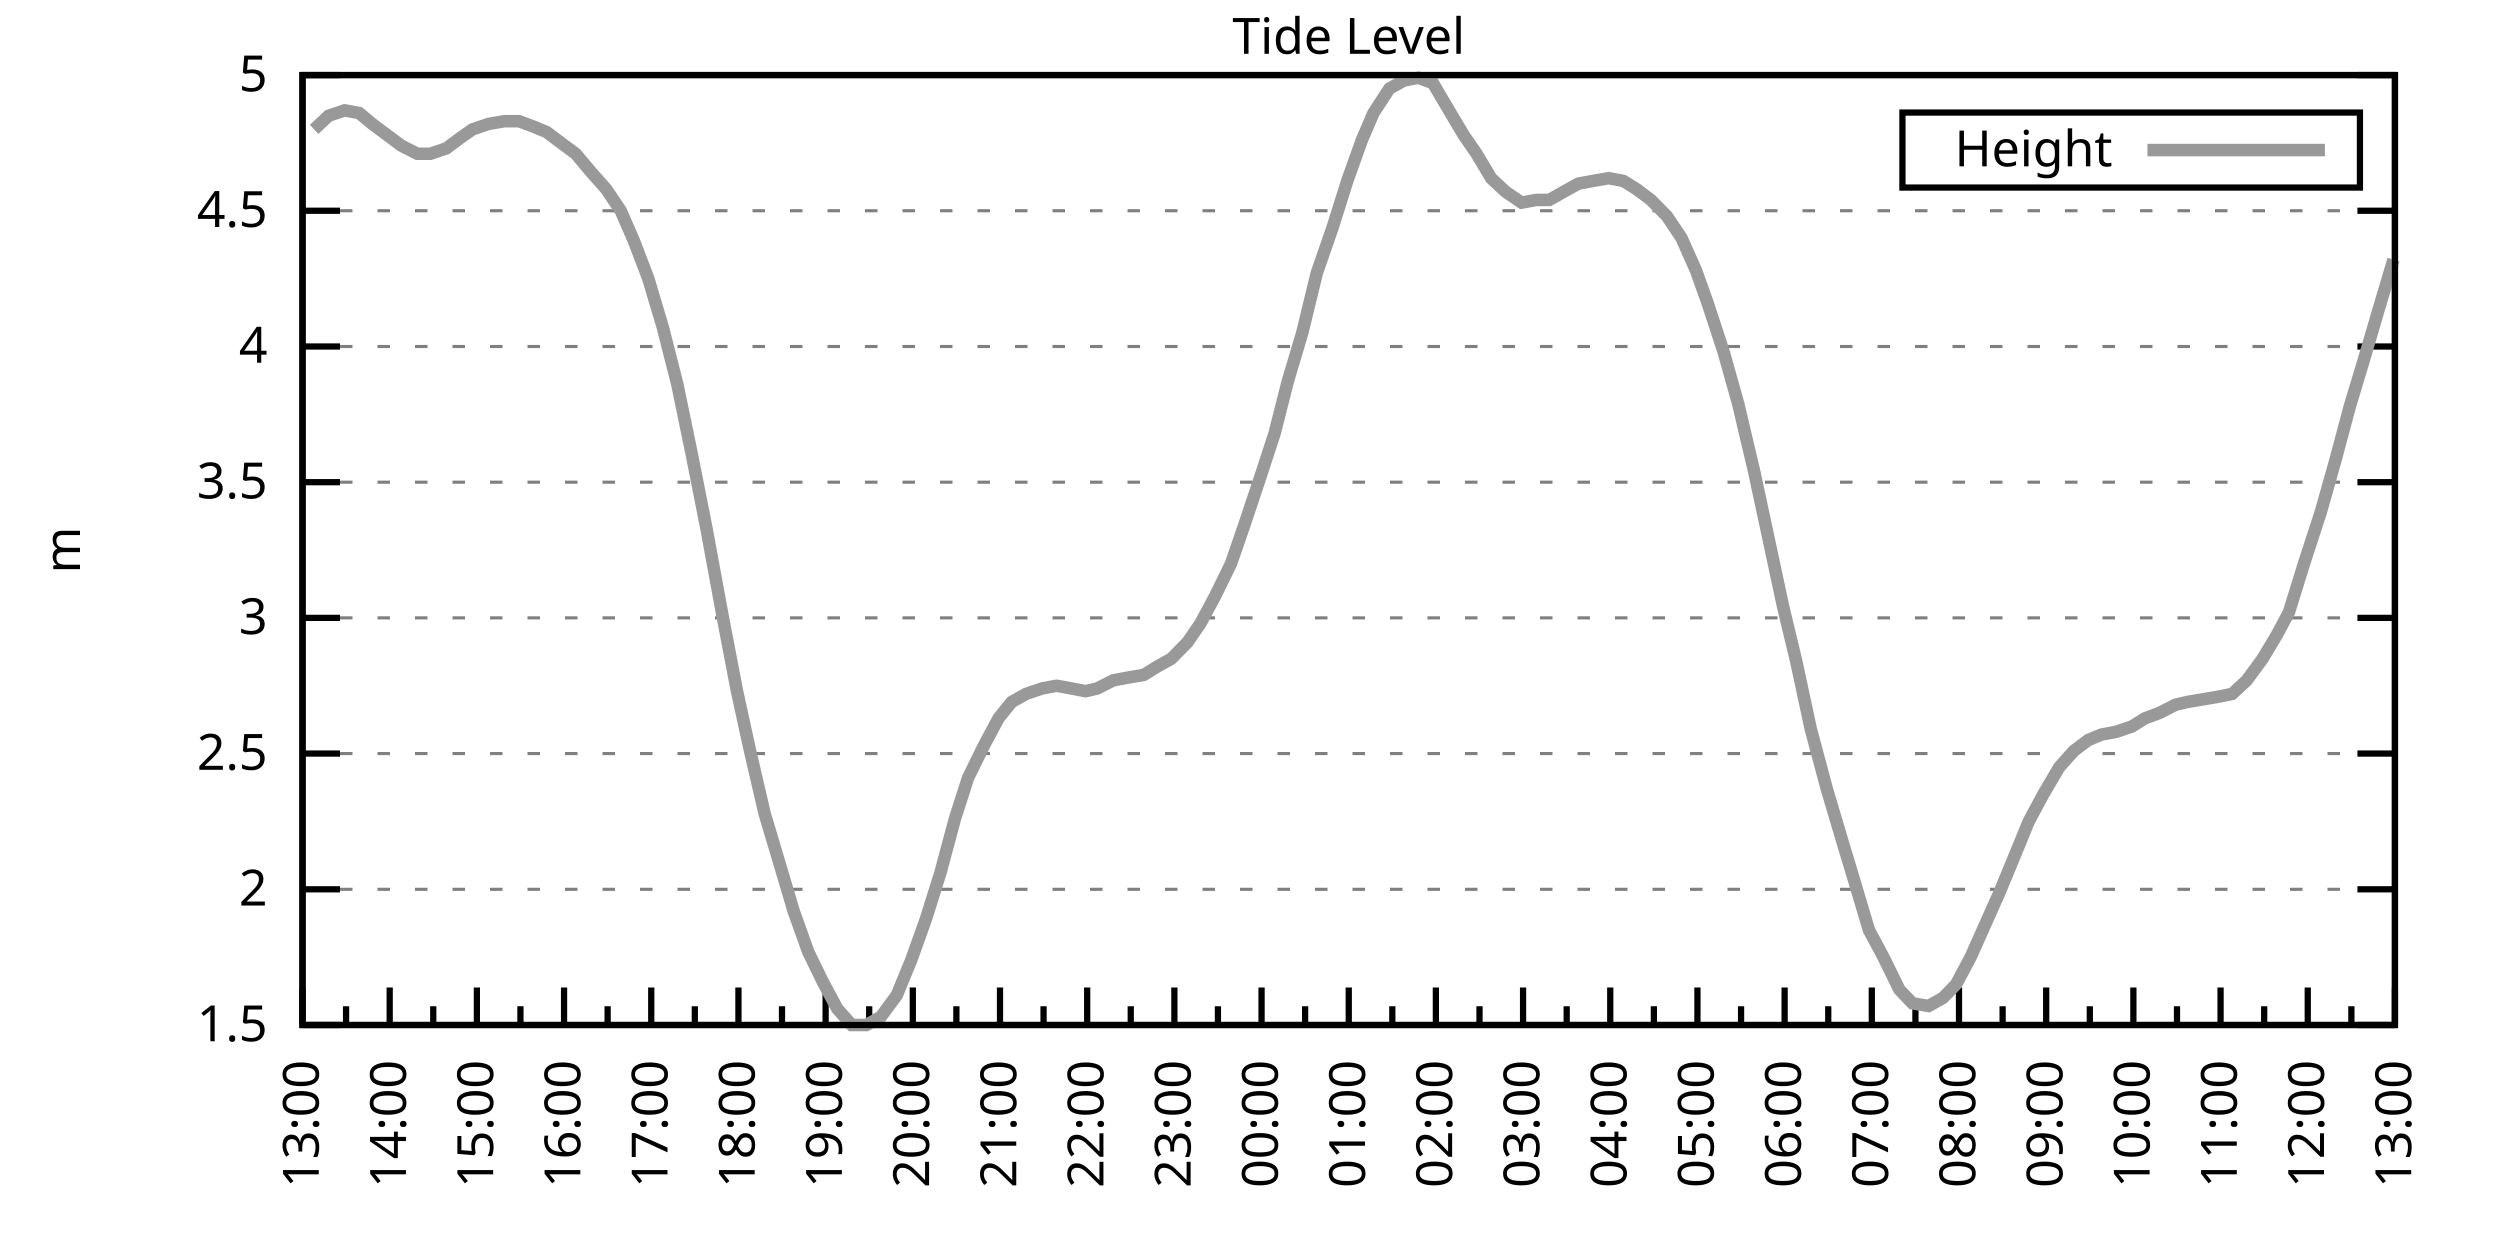
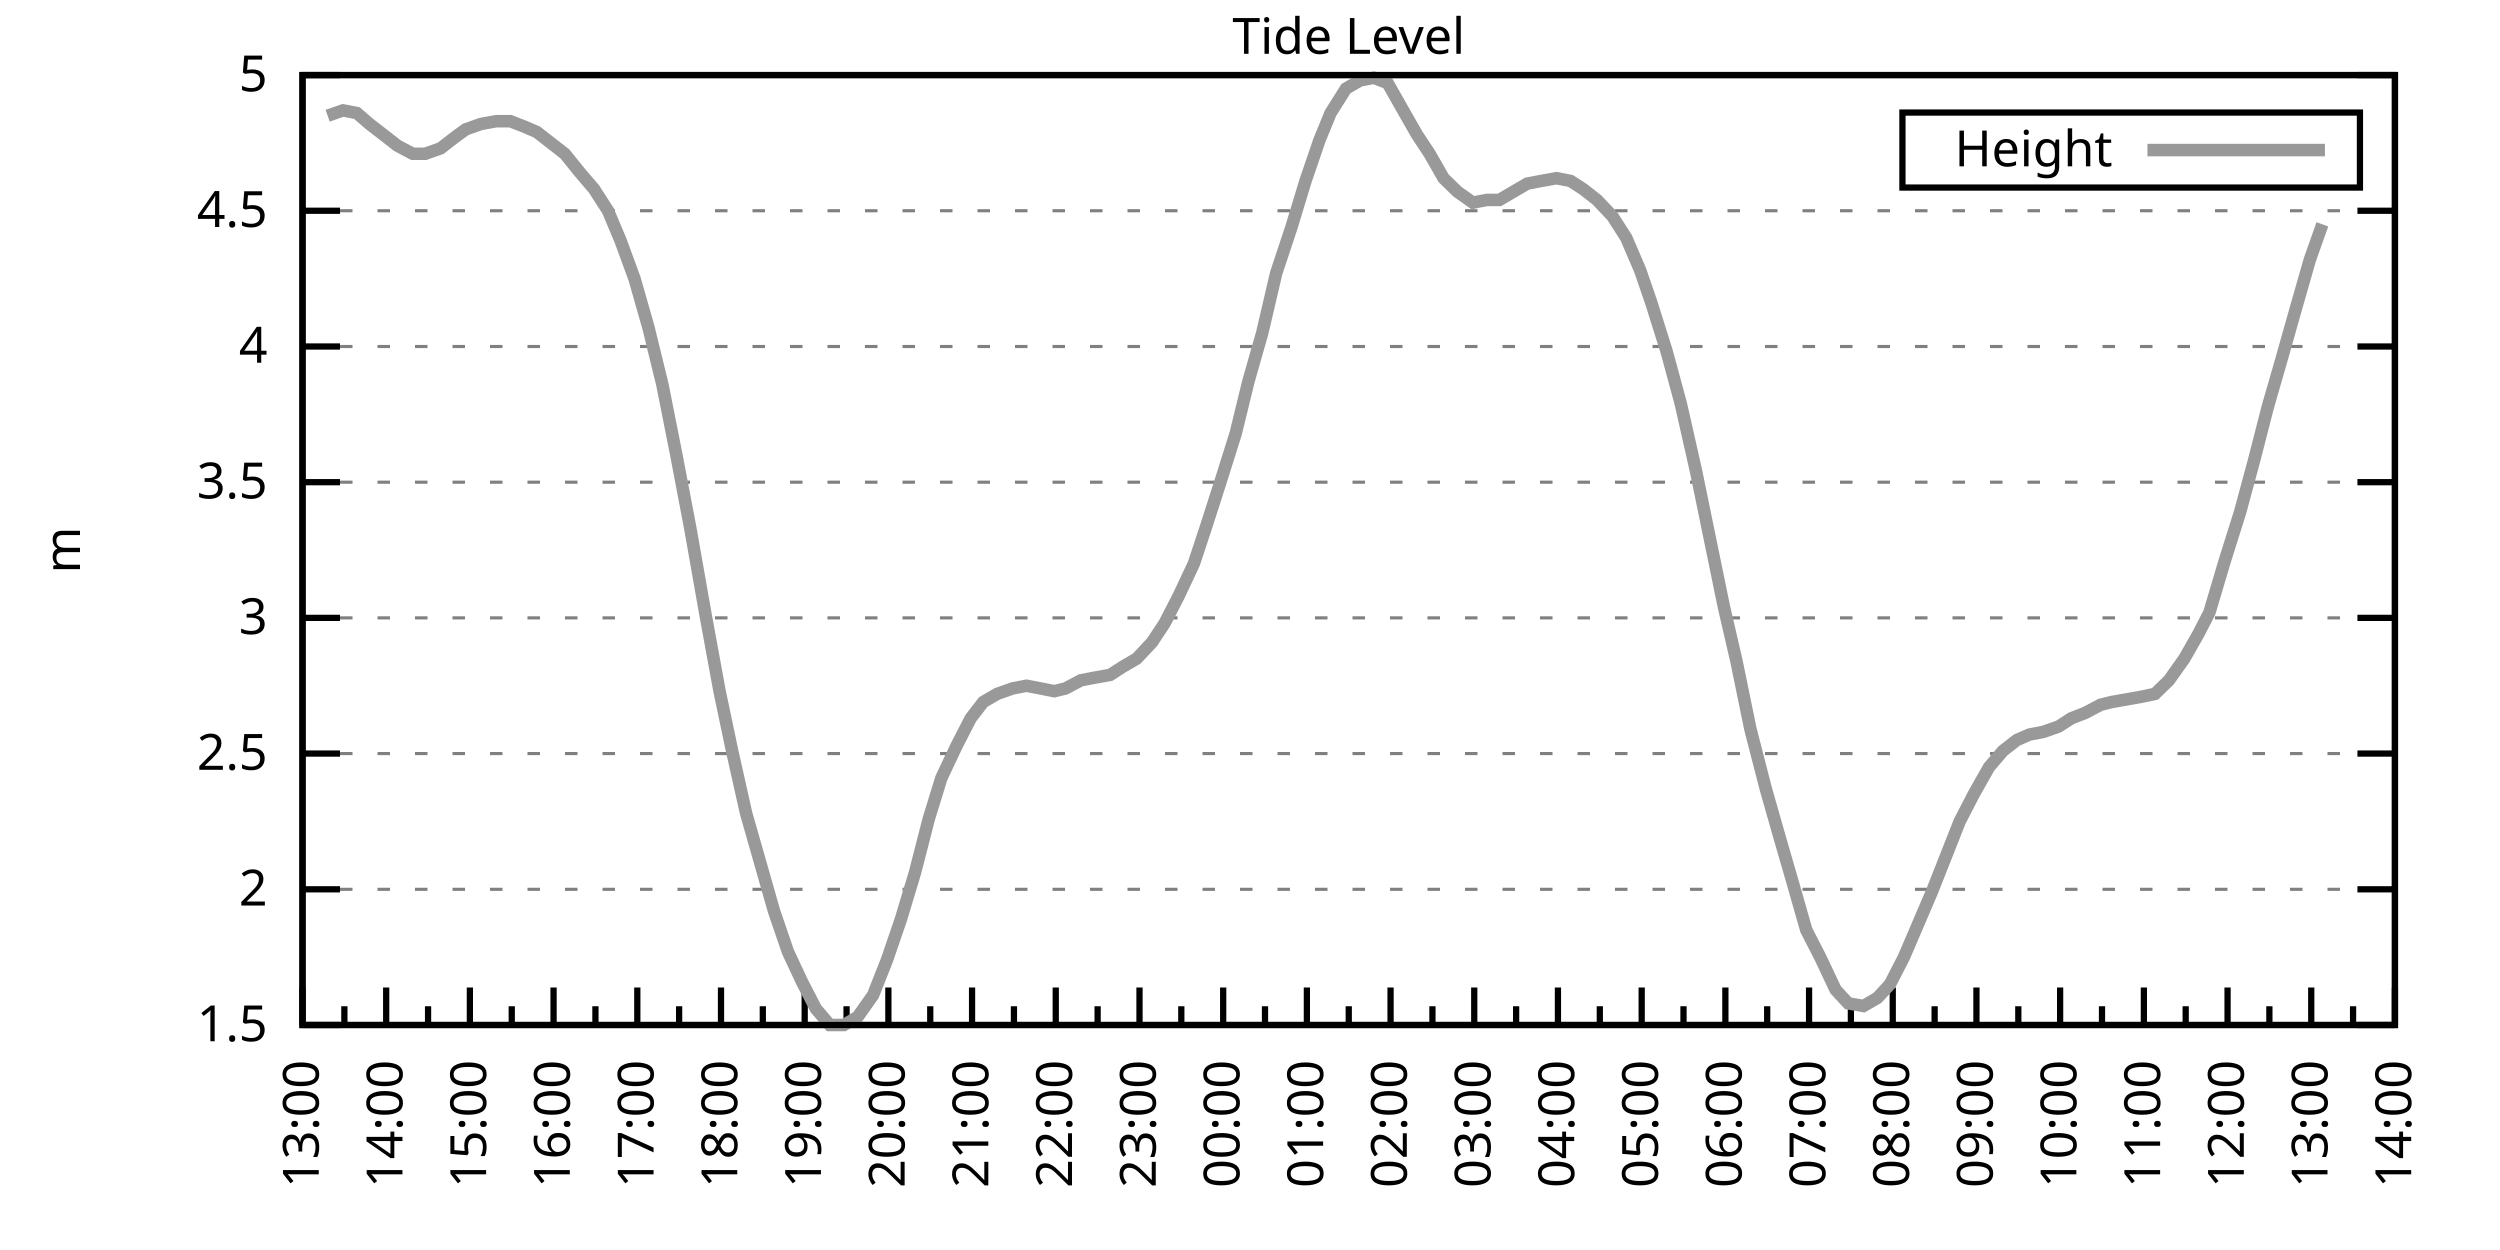
<svg xmlns="http://www.w3.org/2000/svg" xmlns:xlink="http://www.w3.org/1999/xlink" width="400" height="200" viewBox="0 0 400 200">
  <g id="gnuplot_canvas">
    <rect x="0" y="0" width="400" height="200" fill="none" />
    <defs>
      <circle id="gpDot" r="0.5" stroke-width="0.5" stroke="currentColor" />
      <path id="gpPt0" stroke-width="0.333" stroke="currentColor" d="M-1,0 h2 M0,-1 v2" />
      <path id="gpPt1" stroke-width="0.333" stroke="currentColor" d="M-1,-1 L1,1 M1,-1 L-1,1" />
      <path id="gpPt2" stroke-width="0.333" stroke="currentColor" d="M-1,0 L1,0 M0,-1 L0,1 M-1,-1 L1,1 M-1,1 L1,-1" />
      <rect id="gpPt3" stroke-width="0.333" stroke="currentColor" x="-1" y="-1" width="2" height="2" />
      <rect id="gpPt4" stroke-width="0.333" stroke="currentColor" fill="currentColor" x="-1" y="-1" width="2" height="2" />
      <circle id="gpPt5" stroke-width="0.333" stroke="currentColor" cx="0" cy="0" r="1" />
      <use xlink:href="#gpPt5" id="gpPt6" fill="currentColor" stroke="none" />
      <path id="gpPt7" stroke-width="0.333" stroke="currentColor" d="M0,-1.33 L-1.33,0.67 L1.33,0.67 z" />
      <use xlink:href="#gpPt7" id="gpPt8" fill="currentColor" stroke="none" />
      <use xlink:href="#gpPt7" id="gpPt9" stroke="currentColor" transform="rotate(180)" />
      <use xlink:href="#gpPt9" id="gpPt10" fill="currentColor" stroke="none" />
      <use xlink:href="#gpPt3" id="gpPt11" stroke="currentColor" transform="rotate(45)" />
      <use xlink:href="#gpPt11" id="gpPt12" fill="currentColor" stroke="none" />
      <path id="gpPt13" stroke-width="0.333" stroke="currentColor" d="M0,1.330 L1.265,0.411 L0.782,-1.067 L-0.782,-1.076 L-1.265,0.411 z" />
      <use xlink:href="#gpPt13" id="gpPt14" fill="currentColor" stroke="none" />
      <filter id="textbox" filterUnits="objectBoundingBox" x="0" y="0" height="1" width="1">
        <feFlood flood-color="white" flood-opacity="1" result="bgnd" />
        <feComposite in="SourceGraphic" in2="bgnd" operator="atop" />
      </filter>
      <filter id="greybox" filterUnits="objectBoundingBox" x="0" y="0" height="1" width="1">
        <feFlood flood-color="lightgrey" flood-opacity="1" result="grey" />
        <feComposite in="SourceGraphic" in2="grey" operator="atop" />
      </filter>
    </defs>
    <g fill="none" color="white" stroke="currentColor" stroke-width="1.00" stroke-linecap="butt" stroke-linejoin="miter">
</g>
    <g fill="none" color="black" stroke="currentColor" stroke-width="1.00" stroke-linecap="butt" stroke-linejoin="miter">
      <g stroke="none" shape-rendering="crispEdges">
        <polygon fill="rgb(255, 255, 255)" points="48.40,164.00 383.18,164.00 383.18,12.02 48.40,12.02 " />
      </g>
    </g>
    <g fill="none" color="black" stroke="currentColor" stroke-width="1.00" stroke-linecap="butt" stroke-linejoin="miter">
</g>
    <g fill="none" color="black" stroke="black" stroke-width="0.50" stroke-linecap="butt" stroke-linejoin="miter">
</g>
    <g fill="none" color="gray" stroke="currentColor" stroke-width="0.50" stroke-linecap="butt" stroke-linejoin="miter">
      <path stroke="gray" stroke-dasharray="2,4" class="gridline" d="M48.40,164.00 L383.19,164.00  " />
    </g>
    <g fill="none" color="gray" stroke="gray" stroke-width="1.00" stroke-linecap="butt" stroke-linejoin="miter">
</g>
    <g fill="none" color="black" stroke="currentColor" stroke-width="1.00" stroke-linecap="butt" stroke-linejoin="miter">
      <path stroke="black" d="M48.40,164.00 L54.40,164.00 M383.19,164.00 L377.19,164.00  " />
      <g transform="translate(42.80,166.60)" stroke="none" fill="black" font-family="Sans" font-size="8.00" text-anchor="end">
        <text>
          <tspan font-family="Sans"> 1.5</tspan>
        </text>
      </g>
    </g>
    <g fill="none" color="black" stroke="currentColor" stroke-width="1.00" stroke-linecap="butt" stroke-linejoin="miter">
</g>
    <g fill="none" color="black" stroke="black" stroke-width="0.50" stroke-linecap="butt" stroke-linejoin="miter">
</g>
    <g fill="none" color="gray" stroke="currentColor" stroke-width="0.50" stroke-linecap="butt" stroke-linejoin="miter">
      <path stroke="gray" stroke-dasharray="2,4" class="gridline" d="M48.40,142.29 L383.19,142.29  " />
    </g>
    <g fill="none" color="gray" stroke="gray" stroke-width="1.00" stroke-linecap="butt" stroke-linejoin="miter">
</g>
    <g fill="none" color="black" stroke="currentColor" stroke-width="1.00" stroke-linecap="butt" stroke-linejoin="miter">
      <path stroke="black" d="M48.40,142.29 L54.40,142.29 M383.19,142.29 L377.19,142.29  " />
      <g transform="translate(42.80,144.89)" stroke="none" fill="black" font-family="Sans" font-size="8.00" text-anchor="end">
        <text>
          <tspan font-family="Sans"> 2</tspan>
        </text>
      </g>
    </g>
    <g fill="none" color="black" stroke="currentColor" stroke-width="1.00" stroke-linecap="butt" stroke-linejoin="miter">
</g>
    <g fill="none" color="black" stroke="black" stroke-width="0.50" stroke-linecap="butt" stroke-linejoin="miter">
</g>
    <g fill="none" color="gray" stroke="currentColor" stroke-width="0.50" stroke-linecap="butt" stroke-linejoin="miter">
      <path stroke="gray" stroke-dasharray="2,4" class="gridline" d="M48.40,120.57 L383.19,120.57  " />
    </g>
    <g fill="none" color="gray" stroke="gray" stroke-width="1.00" stroke-linecap="butt" stroke-linejoin="miter">
</g>
    <g fill="none" color="black" stroke="currentColor" stroke-width="1.00" stroke-linecap="butt" stroke-linejoin="miter">
      <path stroke="black" d="M48.40,120.57 L54.40,120.57 M383.19,120.57 L377.19,120.57  " />
      <g transform="translate(42.80,123.17)" stroke="none" fill="black" font-family="Sans" font-size="8.00" text-anchor="end">
        <text>
          <tspan font-family="Sans"> 2.5</tspan>
        </text>
      </g>
    </g>
    <g fill="none" color="black" stroke="currentColor" stroke-width="1.00" stroke-linecap="butt" stroke-linejoin="miter">
</g>
    <g fill="none" color="black" stroke="black" stroke-width="0.50" stroke-linecap="butt" stroke-linejoin="miter">
</g>
    <g fill="none" color="gray" stroke="currentColor" stroke-width="0.50" stroke-linecap="butt" stroke-linejoin="miter">
      <path stroke="gray" stroke-dasharray="2,4" class="gridline" d="M48.40,98.86 L383.19,98.86  " />
    </g>
    <g fill="none" color="gray" stroke="gray" stroke-width="1.00" stroke-linecap="butt" stroke-linejoin="miter">
</g>
    <g fill="none" color="black" stroke="currentColor" stroke-width="1.00" stroke-linecap="butt" stroke-linejoin="miter">
      <path stroke="black" d="M48.40,98.86 L54.40,98.86 M383.19,98.86 L377.19,98.86  " />
      <g transform="translate(42.80,101.46)" stroke="none" fill="black" font-family="Sans" font-size="8.00" text-anchor="end">
        <text>
          <tspan font-family="Sans"> 3</tspan>
        </text>
      </g>
    </g>
    <g fill="none" color="black" stroke="currentColor" stroke-width="1.00" stroke-linecap="butt" stroke-linejoin="miter">
</g>
    <g fill="none" color="black" stroke="black" stroke-width="0.50" stroke-linecap="butt" stroke-linejoin="miter">
</g>
    <g fill="none" color="gray" stroke="currentColor" stroke-width="0.50" stroke-linecap="butt" stroke-linejoin="miter">
      <path stroke="gray" stroke-dasharray="2,4" class="gridline" d="M48.40,77.15 L383.19,77.15  " />
    </g>
    <g fill="none" color="gray" stroke="gray" stroke-width="1.00" stroke-linecap="butt" stroke-linejoin="miter">
</g>
    <g fill="none" color="black" stroke="currentColor" stroke-width="1.00" stroke-linecap="butt" stroke-linejoin="miter">
      <path stroke="black" d="M48.40,77.15 L54.40,77.15 M383.19,77.15 L377.19,77.15  " />
      <g transform="translate(42.80,79.75)" stroke="none" fill="black" font-family="Sans" font-size="8.00" text-anchor="end">
        <text>
          <tspan font-family="Sans"> 3.5</tspan>
        </text>
      </g>
    </g>
    <g fill="none" color="black" stroke="currentColor" stroke-width="1.00" stroke-linecap="butt" stroke-linejoin="miter">
</g>
    <g fill="none" color="black" stroke="black" stroke-width="0.50" stroke-linecap="butt" stroke-linejoin="miter">
</g>
    <g fill="none" color="gray" stroke="currentColor" stroke-width="0.50" stroke-linecap="butt" stroke-linejoin="miter">
      <path stroke="gray" stroke-dasharray="2,4" class="gridline" d="M48.40,55.44 L383.19,55.44  " />
    </g>
    <g fill="none" color="gray" stroke="gray" stroke-width="1.00" stroke-linecap="butt" stroke-linejoin="miter">
</g>
    <g fill="none" color="black" stroke="currentColor" stroke-width="1.00" stroke-linecap="butt" stroke-linejoin="miter">
      <path stroke="black" d="M48.40,55.44 L54.40,55.44 M383.19,55.44 L377.19,55.44  " />
      <g transform="translate(42.80,58.04)" stroke="none" fill="black" font-family="Sans" font-size="8.00" text-anchor="end">
        <text>
          <tspan font-family="Sans"> 4</tspan>
        </text>
      </g>
    </g>
    <g fill="none" color="black" stroke="currentColor" stroke-width="1.00" stroke-linecap="butt" stroke-linejoin="miter">
</g>
    <g fill="none" color="black" stroke="black" stroke-width="0.50" stroke-linecap="butt" stroke-linejoin="miter">
</g>
    <g fill="none" color="gray" stroke="currentColor" stroke-width="0.50" stroke-linecap="butt" stroke-linejoin="miter">
      <path stroke="gray" stroke-dasharray="2,4" class="gridline" d="M48.40,33.72 L383.19,33.72  " />
    </g>
    <g fill="none" color="gray" stroke="gray" stroke-width="1.00" stroke-linecap="butt" stroke-linejoin="miter">
</g>
    <g fill="none" color="black" stroke="currentColor" stroke-width="1.00" stroke-linecap="butt" stroke-linejoin="miter">
      <path stroke="black" d="M48.40,33.72 L54.40,33.72 M383.19,33.72 L377.19,33.72  " />
      <g transform="translate(42.80,36.32)" stroke="none" fill="black" font-family="Sans" font-size="8.00" text-anchor="end">
        <text>
          <tspan font-family="Sans"> 4.5</tspan>
        </text>
      </g>
    </g>
    <g fill="none" color="black" stroke="currentColor" stroke-width="1.00" stroke-linecap="butt" stroke-linejoin="miter">
</g>
    <g fill="none" color="black" stroke="black" stroke-width="0.50" stroke-linecap="butt" stroke-linejoin="miter">
</g>
    <g fill="none" color="gray" stroke="currentColor" stroke-width="0.50" stroke-linecap="butt" stroke-linejoin="miter">
      <path stroke="gray" stroke-dasharray="2,4" class="gridline" d="M48.40,12.01 L383.19,12.01  " />
    </g>
    <g fill="none" color="gray" stroke="gray" stroke-width="1.00" stroke-linecap="butt" stroke-linejoin="miter">
</g>
    <g fill="none" color="black" stroke="currentColor" stroke-width="1.00" stroke-linecap="butt" stroke-linejoin="miter">
      <path stroke="black" d="M48.40,12.01 L54.40,12.01 M383.19,12.01 L377.19,12.01  " />
      <g transform="translate(42.80,14.61)" stroke="none" fill="black" font-family="Sans" font-size="8.00" text-anchor="end">
        <text>
          <tspan font-family="Sans"> 5</tspan>
        </text>
      </g>
    </g>
    <g fill="none" color="black" stroke="currentColor" stroke-width="1.00" stroke-linecap="butt" stroke-linejoin="miter">
      <path stroke="black" d="M48.40,164.00 L48.40,158.00  " />
      <g transform="translate(51.00,169.60) rotate(270)" stroke="none" fill="black" font-family="Sans" font-size="8.00" text-anchor="end">
        <text>
          <tspan font-family="Sans">13:00</tspan>
        </text>
      </g>
    </g>
    <g fill="none" color="black" stroke="currentColor" stroke-width="1.00" stroke-linecap="butt" stroke-linejoin="miter">
-       <path stroke="black" d="M55.37,164.00 L55.37,161.00 M62.35,164.00 L62.35,158.00  " />
-       <g transform="translate(64.95,169.60) rotate(270)" stroke="none" fill="black" font-family="Sans" font-size="8.00" text-anchor="end">
+       <path stroke="black" d="M55.10,164.00 L55.10,161.00 M61.79,164.00 L61.79,158.00  " />
+       <g transform="translate(64.39,169.60) rotate(270)" stroke="none" fill="black" font-family="Sans" font-size="8.00" text-anchor="end">
        <text>
          <tspan font-family="Sans">14:00</tspan>
        </text>
      </g>
    </g>
    <g fill="none" color="black" stroke="currentColor" stroke-width="1.00" stroke-linecap="butt" stroke-linejoin="miter">
-       <path stroke="black" d="M69.32,164.00 L69.32,161.00 M76.30,164.00 L76.30,158.00  " />
-       <g transform="translate(78.90,169.60) rotate(270)" stroke="none" fill="black" font-family="Sans" font-size="8.00" text-anchor="end">
+       <path stroke="black" d="M68.49,164.00 L68.49,161.00 M75.18,164.00 L75.18,158.00  " />
+       <g transform="translate(77.78,169.60) rotate(270)" stroke="none" fill="black" font-family="Sans" font-size="8.00" text-anchor="end">
        <text>
          <tspan font-family="Sans">15:00</tspan>
        </text>
      </g>
    </g>
    <g fill="none" color="black" stroke="currentColor" stroke-width="1.00" stroke-linecap="butt" stroke-linejoin="miter">
-       <path stroke="black" d="M83.27,164.00 L83.27,161.00 M90.25,164.00 L90.25,158.00  " />
-       <g transform="translate(92.85,169.60) rotate(270)" stroke="none" fill="black" font-family="Sans" font-size="8.00" text-anchor="end">
+       <path stroke="black" d="M81.88,164.00 L81.88,161.00 M88.57,164.00 L88.57,158.00  " />
+       <g transform="translate(91.17,169.60) rotate(270)" stroke="none" fill="black" font-family="Sans" font-size="8.00" text-anchor="end">
        <text>
          <tspan font-family="Sans">16:00</tspan>
        </text>
      </g>
    </g>
    <g fill="none" color="black" stroke="currentColor" stroke-width="1.00" stroke-linecap="butt" stroke-linejoin="miter">
-       <path stroke="black" d="M97.22,164.00 L97.22,161.00 M104.20,164.00 L104.20,158.00  " />
-       <g transform="translate(106.80,169.60) rotate(270)" stroke="none" fill="black" font-family="Sans" font-size="8.00" text-anchor="end">
+       <path stroke="black" d="M95.27,164.00 L95.27,161.00 M101.97,164.00 L101.97,158.00  " />
+       <g transform="translate(104.57,169.60) rotate(270)" stroke="none" fill="black" font-family="Sans" font-size="8.00" text-anchor="end">
        <text>
          <tspan font-family="Sans">17:00</tspan>
        </text>
      </g>
    </g>
    <g fill="none" color="black" stroke="currentColor" stroke-width="1.00" stroke-linecap="butt" stroke-linejoin="miter">
-       <path stroke="black" d="M111.17,164.00 L111.17,161.00 M118.15,164.00 L118.15,158.00  " />
-       <g transform="translate(120.75,169.60) rotate(270)" stroke="none" fill="black" font-family="Sans" font-size="8.00" text-anchor="end">
+       <path stroke="black" d="M108.66,164.00 L108.66,161.00 M115.36,164.00 L115.36,158.00  " />
+       <g transform="translate(117.96,169.60) rotate(270)" stroke="none" fill="black" font-family="Sans" font-size="8.00" text-anchor="end">
        <text>
          <tspan font-family="Sans">18:00</tspan>
        </text>
      </g>
    </g>
    <g fill="none" color="black" stroke="currentColor" stroke-width="1.00" stroke-linecap="butt" stroke-linejoin="miter">
-       <path stroke="black" d="M125.12,164.00 L125.12,161.00 M132.10,164.00 L132.10,158.00  " />
-       <g transform="translate(134.70,169.60) rotate(270)" stroke="none" fill="black" font-family="Sans" font-size="8.00" text-anchor="end">
+       <path stroke="black" d="M122.05,164.00 L122.05,161.00 M128.75,164.00 L128.75,158.00  " />
+       <g transform="translate(131.35,169.60) rotate(270)" stroke="none" fill="black" font-family="Sans" font-size="8.00" text-anchor="end">
        <text>
          <tspan font-family="Sans">19:00</tspan>
        </text>
      </g>
    </g>
    <g fill="none" color="black" stroke="currentColor" stroke-width="1.00" stroke-linecap="butt" stroke-linejoin="miter">
-       <path stroke="black" d="M139.07,164.00 L139.07,161.00 M146.05,164.00 L146.05,158.00  " />
-       <g transform="translate(148.65,169.60) rotate(270)" stroke="none" fill="black" font-family="Sans" font-size="8.00" text-anchor="end">
+       <path stroke="black" d="M135.45,164.00 L135.45,161.00 M142.14,164.00 L142.14,158.00  " />
+       <g transform="translate(144.74,169.60) rotate(270)" stroke="none" fill="black" font-family="Sans" font-size="8.00" text-anchor="end">
        <text>
          <tspan font-family="Sans">20:00</tspan>
        </text>
      </g>
    </g>
    <g fill="none" color="black" stroke="currentColor" stroke-width="1.00" stroke-linecap="butt" stroke-linejoin="miter">
-       <path stroke="black" d="M153.02,164.00 L153.02,161.00 M160.00,164.00 L160.00,158.00  " />
-       <g transform="translate(162.60,169.60) rotate(270)" stroke="none" fill="black" font-family="Sans" font-size="8.00" text-anchor="end">
+       <path stroke="black" d="M148.84,164.00 L148.84,161.00 M155.53,164.00 L155.53,158.00  " />
+       <g transform="translate(158.13,169.60) rotate(270)" stroke="none" fill="black" font-family="Sans" font-size="8.00" text-anchor="end">
        <text>
          <tspan font-family="Sans">21:00</tspan>
        </text>
      </g>
    </g>
    <g fill="none" color="black" stroke="currentColor" stroke-width="1.00" stroke-linecap="butt" stroke-linejoin="miter">
-       <path stroke="black" d="M166.97,164.00 L166.97,161.00 M173.95,164.00 L173.95,158.00  " />
-       <g transform="translate(176.55,169.60) rotate(270)" stroke="none" fill="black" font-family="Sans" font-size="8.00" text-anchor="end">
+       <path stroke="black" d="M162.23,164.00 L162.23,161.00 M168.92,164.00 L168.92,158.00  " />
+       <g transform="translate(171.52,169.60) rotate(270)" stroke="none" fill="black" font-family="Sans" font-size="8.00" text-anchor="end">
        <text>
          <tspan font-family="Sans">22:00</tspan>
        </text>
      </g>
    </g>
    <g fill="none" color="black" stroke="currentColor" stroke-width="1.00" stroke-linecap="butt" stroke-linejoin="miter">
-       <path stroke="black" d="M180.92,164.00 L180.92,161.00 M187.90,164.00 L187.90,158.00  " />
-       <g transform="translate(190.50,169.60) rotate(270)" stroke="none" fill="black" font-family="Sans" font-size="8.00" text-anchor="end">
+       <path stroke="black" d="M175.62,164.00 L175.62,161.00 M182.32,164.00 L182.32,158.00  " />
+       <g transform="translate(184.92,169.60) rotate(270)" stroke="none" fill="black" font-family="Sans" font-size="8.00" text-anchor="end">
        <text>
          <tspan font-family="Sans">23:00</tspan>
        </text>
      </g>
    </g>
    <g fill="none" color="black" stroke="currentColor" stroke-width="1.00" stroke-linecap="butt" stroke-linejoin="miter">
-       <path stroke="black" d="M194.87,164.00 L194.87,161.00 M201.85,164.00 L201.85,158.00  " />
-       <g transform="translate(204.45,169.60) rotate(270)" stroke="none" fill="black" font-family="Sans" font-size="8.00" text-anchor="end">
+       <path stroke="black" d="M189.01,164.00 L189.01,161.00 M195.71,164.00 L195.71,158.00  " />
+       <g transform="translate(198.31,169.60) rotate(270)" stroke="none" fill="black" font-family="Sans" font-size="8.00" text-anchor="end">
        <text>
          <tspan font-family="Sans">00:00</tspan>
        </text>
      </g>
    </g>
    <g fill="none" color="black" stroke="currentColor" stroke-width="1.00" stroke-linecap="butt" stroke-linejoin="miter">
-       <path stroke="black" d="M208.82,164.00 L208.82,161.00 M215.80,164.00 L215.80,158.00  " />
-       <g transform="translate(218.40,169.60) rotate(270)" stroke="none" fill="black" font-family="Sans" font-size="8.00" text-anchor="end">
+       <path stroke="black" d="M202.40,164.00 L202.40,161.00 M209.10,164.00 L209.10,158.00  " />
+       <g transform="translate(211.70,169.60) rotate(270)" stroke="none" fill="black" font-family="Sans" font-size="8.00" text-anchor="end">
        <text>
          <tspan font-family="Sans">01:00</tspan>
        </text>
      </g>
    </g>
    <g fill="none" color="black" stroke="currentColor" stroke-width="1.00" stroke-linecap="butt" stroke-linejoin="miter">
-       <path stroke="black" d="M222.77,164.00 L222.77,161.00 M229.74,164.00 L229.74,158.00  " />
-       <g transform="translate(232.34,169.60) rotate(270)" stroke="none" fill="black" font-family="Sans" font-size="8.00" text-anchor="end">
+       <path stroke="black" d="M215.80,164.00 L215.80,161.00 M222.49,164.00 L222.49,158.00  " />
+       <g transform="translate(225.09,169.60) rotate(270)" stroke="none" fill="black" font-family="Sans" font-size="8.00" text-anchor="end">
        <text>
          <tspan font-family="Sans">02:00</tspan>
        </text>
      </g>
    </g>
    <g fill="none" color="black" stroke="currentColor" stroke-width="1.00" stroke-linecap="butt" stroke-linejoin="miter">
-       <path stroke="black" d="M236.72,164.00 L236.72,161.00 M243.69,164.00 L243.69,158.00  " />
-       <g transform="translate(246.29,169.60) rotate(270)" stroke="none" fill="black" font-family="Sans" font-size="8.00" text-anchor="end">
+       <path stroke="black" d="M229.19,164.00 L229.19,161.00 M235.88,164.00 L235.88,158.00  " />
+       <g transform="translate(238.48,169.60) rotate(270)" stroke="none" fill="black" font-family="Sans" font-size="8.00" text-anchor="end">
        <text>
          <tspan font-family="Sans">03:00</tspan>
        </text>
      </g>
    </g>
    <g fill="none" color="black" stroke="currentColor" stroke-width="1.00" stroke-linecap="butt" stroke-linejoin="miter">
-       <path stroke="black" d="M250.67,164.00 L250.67,161.00 M257.64,164.00 L257.64,158.00  " />
-       <g transform="translate(260.24,169.60) rotate(270)" stroke="none" fill="black" font-family="Sans" font-size="8.00" text-anchor="end">
+       <path stroke="black" d="M242.58,164.00 L242.58,161.00 M249.27,164.00 L249.27,158.00  " />
+       <g transform="translate(251.87,169.60) rotate(270)" stroke="none" fill="black" font-family="Sans" font-size="8.00" text-anchor="end">
        <text>
          <tspan font-family="Sans">04:00</tspan>
        </text>
      </g>
    </g>
    <g fill="none" color="black" stroke="currentColor" stroke-width="1.00" stroke-linecap="butt" stroke-linejoin="miter">
-       <path stroke="black" d="M264.62,164.00 L264.62,161.00 M271.59,164.00 L271.59,158.00  " />
-       <g transform="translate(274.19,169.60) rotate(270)" stroke="none" fill="black" font-family="Sans" font-size="8.00" text-anchor="end">
+       <path stroke="black" d="M255.97,164.00 L255.97,161.00 M262.67,164.00 L262.67,158.00  " />
+       <g transform="translate(265.27,169.60) rotate(270)" stroke="none" fill="black" font-family="Sans" font-size="8.00" text-anchor="end">
        <text>
          <tspan font-family="Sans">05:00</tspan>
        </text>
      </g>
    </g>
    <g fill="none" color="black" stroke="currentColor" stroke-width="1.00" stroke-linecap="butt" stroke-linejoin="miter">
-       <path stroke="black" d="M278.57,164.00 L278.57,161.00 M285.54,164.00 L285.54,158.00  " />
-       <g transform="translate(288.14,169.60) rotate(270)" stroke="none" fill="black" font-family="Sans" font-size="8.00" text-anchor="end">
+       <path stroke="black" d="M269.36,164.00 L269.36,161.00 M276.06,164.00 L276.06,158.00  " />
+       <g transform="translate(278.66,169.60) rotate(270)" stroke="none" fill="black" font-family="Sans" font-size="8.00" text-anchor="end">
        <text>
          <tspan font-family="Sans">06:00</tspan>
        </text>
      </g>
    </g>
    <g fill="none" color="black" stroke="currentColor" stroke-width="1.00" stroke-linecap="butt" stroke-linejoin="miter">
-       <path stroke="black" d="M292.52,164.00 L292.52,161.00 M299.49,164.00 L299.49,158.00  " />
-       <g transform="translate(302.09,169.60) rotate(270)" stroke="none" fill="black" font-family="Sans" font-size="8.00" text-anchor="end">
+       <path stroke="black" d="M282.75,164.00 L282.75,161.00 M289.45,164.00 L289.45,158.00  " />
+       <g transform="translate(292.05,169.60) rotate(270)" stroke="none" fill="black" font-family="Sans" font-size="8.00" text-anchor="end">
        <text>
          <tspan font-family="Sans">07:00</tspan>
        </text>
      </g>
    </g>
    <g fill="none" color="black" stroke="currentColor" stroke-width="1.00" stroke-linecap="butt" stroke-linejoin="miter">
-       <path stroke="black" d="M306.47,164.00 L306.47,161.00 M313.44,164.00 L313.44,158.00  " />
-       <g transform="translate(316.04,169.60) rotate(270)" stroke="none" fill="black" font-family="Sans" font-size="8.00" text-anchor="end">
+       <path stroke="black" d="M296.14,164.00 L296.14,161.00 M302.84,164.00 L302.84,158.00  " />
+       <g transform="translate(305.44,169.60) rotate(270)" stroke="none" fill="black" font-family="Sans" font-size="8.00" text-anchor="end">
        <text>
          <tspan font-family="Sans">08:00</tspan>
        </text>
      </g>
    </g>
    <g fill="none" color="black" stroke="currentColor" stroke-width="1.00" stroke-linecap="butt" stroke-linejoin="miter">
-       <path stroke="black" d="M320.42,164.00 L320.42,161.00 M327.39,164.00 L327.39,158.00  " />
-       <g transform="translate(329.99,169.60) rotate(270)" stroke="none" fill="black" font-family="Sans" font-size="8.00" text-anchor="end">
+       <path stroke="black" d="M309.54,164.00 L309.54,161.00 M316.23,164.00 L316.23,158.00  " />
+       <g transform="translate(318.83,169.60) rotate(270)" stroke="none" fill="black" font-family="Sans" font-size="8.00" text-anchor="end">
        <text>
          <tspan font-family="Sans">09:00</tspan>
        </text>
      </g>
    </g>
    <g fill="none" color="black" stroke="currentColor" stroke-width="1.00" stroke-linecap="butt" stroke-linejoin="miter">
-       <path stroke="black" d="M334.37,164.00 L334.37,161.00 M341.34,164.00 L341.34,158.00  " />
-       <g transform="translate(343.94,169.60) rotate(270)" stroke="none" fill="black" font-family="Sans" font-size="8.00" text-anchor="end">
+       <path stroke="black" d="M322.93,164.00 L322.93,161.00 M329.62,164.00 L329.62,158.00  " />
+       <g transform="translate(332.22,169.60) rotate(270)" stroke="none" fill="black" font-family="Sans" font-size="8.00" text-anchor="end">
        <text>
          <tspan font-family="Sans">10:00</tspan>
        </text>
      </g>
    </g>
    <g fill="none" color="black" stroke="currentColor" stroke-width="1.00" stroke-linecap="butt" stroke-linejoin="miter">
-       <path stroke="black" d="M348.32,164.00 L348.32,161.00 M355.29,164.00 L355.29,158.00  " />
-       <g transform="translate(357.89,169.60) rotate(270)" stroke="none" fill="black" font-family="Sans" font-size="8.00" text-anchor="end">
+       <path stroke="black" d="M336.32,164.00 L336.32,161.00 M343.02,164.00 L343.02,158.00  " />
+       <g transform="translate(345.62,169.60) rotate(270)" stroke="none" fill="black" font-family="Sans" font-size="8.00" text-anchor="end">
        <text>
          <tspan font-family="Sans">11:00</tspan>
        </text>
      </g>
    </g>
    <g fill="none" color="black" stroke="currentColor" stroke-width="1.00" stroke-linecap="butt" stroke-linejoin="miter">
-       <path stroke="black" d="M362.27,164.00 L362.27,161.00 M369.24,164.00 L369.24,158.00  " />
-       <g transform="translate(371.84,169.60) rotate(270)" stroke="none" fill="black" font-family="Sans" font-size="8.00" text-anchor="end">
+       <path stroke="black" d="M349.71,164.00 L349.71,161.00 M356.41,164.00 L356.41,158.00  " />
+       <g transform="translate(359.01,169.60) rotate(270)" stroke="none" fill="black" font-family="Sans" font-size="8.00" text-anchor="end">
        <text>
          <tspan font-family="Sans">12:00</tspan>
        </text>
      </g>
    </g>
    <g fill="none" color="black" stroke="currentColor" stroke-width="1.00" stroke-linecap="butt" stroke-linejoin="miter">
-       <path stroke="black" d="M376.22,164.00 L376.22,161.00 M383.19,164.00 L383.19,158.00  " />
+       <path stroke="black" d="M363.10,164.00 L363.10,161.00 M369.80,164.00 L369.80,158.00  " />
+       <g transform="translate(372.40,169.60) rotate(270)" stroke="none" fill="black" font-family="Sans" font-size="8.00" text-anchor="end">
+         <text>
+           <tspan font-family="Sans">13:00</tspan>
+         </text>
+       </g>
+     </g>
+     <g fill="none" color="black" stroke="currentColor" stroke-width="1.00" stroke-linecap="butt" stroke-linejoin="miter">
+       <path stroke="black" d="M376.49,164.00 L376.49,161.00 M383.19,164.00 L383.19,158.00  " />
      <g transform="translate(385.79,169.60) rotate(270)" stroke="none" fill="black" font-family="Sans" font-size="8.00" text-anchor="end">
        <text>
-           <tspan font-family="Sans">13:00</tspan>
+           <tspan font-family="Sans">14:00</tspan>
        </text>
      </g>
    </g>
    <g fill="none" color="black" stroke="currentColor" stroke-width="1.00" stroke-linecap="butt" stroke-linejoin="miter">
</g>
    <g fill="none" color="black" stroke="currentColor" stroke-width="1.00" stroke-linecap="butt" stroke-linejoin="miter">
      <path stroke="black" d="M48.40,12.01 L48.40,164.00 L383.19,164.00 L383.19,12.01 L48.40,12.01 Z  " />
    </g>
    <g fill="none" color="black" stroke="currentColor" stroke-width="1.00" stroke-linecap="butt" stroke-linejoin="miter">
      <g transform="translate(12.80,88.01) rotate(270)" stroke="none" fill="black" font-family="Sans" font-size="8.00" text-anchor="middle">
        <text>
          <tspan font-family="Sans">m</tspan>
        </text>
      </g>
    </g>
    <g fill="none" color="black" stroke="currentColor" stroke-width="1.00" stroke-linecap="butt" stroke-linejoin="miter">
</g>
    <g fill="none" color="black" stroke="currentColor" stroke-width="1.00" stroke-linecap="butt" stroke-linejoin="miter">
      <path stroke="black" d="M304.39,30.01 L304.39,18.01 L377.59,18.01 L377.59,30.01 L304.39,30.01 Z  " />
    </g>
    <g id="Tide_level_plot_1">
      <g fill="none" color="white" stroke="black" stroke-width="2.00" stroke-linecap="butt" stroke-linejoin="miter">
</g>
      <g fill="none" color="black" stroke="currentColor" stroke-width="2.00" stroke-linecap="butt" stroke-linejoin="miter">
        <g transform="translate(337.99,26.61)" stroke="none" fill="black" font-family="Sans" font-size="8.00" text-anchor="end">
          <text>
            <tspan font-family="Sans">Height</tspan>
          </text>
        </g>
      </g>
      <g fill="none" color="black" stroke="currentColor" stroke-width="2.00" stroke-linecap="butt" stroke-linejoin="miter">
-         <path stroke="rgb(153, 153, 153)" d="M343.59,24.01 L371.99,24.01 M50.26,20.70 L52.58,18.52 L55.14,17.66 L57.47,18.09 L59.56,19.83 L61.88,21.56   L64.21,23.30 L66.77,24.60 L68.86,24.60 L71.42,23.73 L73.74,22.00 L75.60,20.70 L78.16,19.83 L80.72,19.39   L83.04,19.39 L85.37,20.26 L87.46,21.13 L89.78,22.87 L92.11,24.60 L94.67,27.64 L96.99,30.25 L99.32,33.72   L101.41,38.50 L103.73,44.58 L106.06,52.40 L108.38,61.52 L110.71,72.81 L113.03,84.53 L115.59,98.43 L117.92,110.59   L120.01,120.14 L122.33,130.13 L124.66,137.94 L126.98,145.76 L129.31,152.28 L131.63,157.05 L133.96,161.39 L136.28,164.00   L138.61,164.00 L140.93,162.70 L143.49,159.22 L145.81,153.58 L148.14,147.06 L150.46,139.68 L152.79,131.00 L154.88,124.48   L157.44,119.27 L159.76,114.93 L161.86,112.32 L164.18,111.02 L166.74,110.15 L169.06,109.72 L171.39,110.15 L173.71,110.59   L175.57,110.15 L178.13,108.85 L180.46,108.42 L183.01,107.98 L185.11,106.68 L187.43,105.38 L189.99,102.77 L192.08,99.73   L194.41,95.39 L196.96,90.18 L199.06,84.10 L201.38,77.15 L203.94,69.33 L206.03,61.08 L208.36,53.26 L210.68,43.71   L213.24,36.33 L215.56,28.95 L217.89,22.43 L219.75,18.09 L222.30,14.18 L224.63,12.88 L226.95,12.44 L229.28,13.31   L231.84,17.66 L234.16,21.56 L236.25,24.60 L238.58,28.51 L240.90,30.68 L243.46,32.42 L245.79,31.99 L247.88,31.99   L250.20,30.68 L252.53,29.38 L254.85,28.95 L257.41,28.51 L259.74,28.95 L261.83,30.25 L264.15,31.99 L266.71,34.59   L269.04,38.07 L271.36,43.28 L273.22,48.49 L275.78,56.30 L278.10,64.56 L280.66,75.41 L282.99,86.27 L285.31,97.12   L287.40,105.81 L289.73,116.67 L292.29,126.22 L294.61,134.04 L296.70,140.98 L299.03,148.80 L301.35,153.14 L303.91,158.35   L306.00,160.53 L308.56,160.96 L310.88,159.66 L312.98,157.49 L315.30,153.14 L319.95,142.72 L322.28,137.08 L324.60,131.43   L326.93,127.09 L329.48,122.75 L331.81,120.14 L334.13,118.40 L336.23,117.53 L338.55,117.10 L341.11,116.23 L343.20,114.93   L345.53,114.06 L348.08,112.76 L349.94,112.32 L352.50,111.89 L355.06,111.45 L357.15,111.02 L359.48,108.85 L362.03,105.38   L364.36,101.47 L366.22,97.99 L368.78,89.74 L371.33,81.93 L373.66,73.67 L375.98,64.99 L378.08,58.04 L380.63,49.36   L382.96,41.54  " />
+         <path stroke="rgb(153, 153, 153)" d="M343.59,24.01 L371.99,24.01 M52.42,18.52 L54.87,17.66 L57.10,18.09 L59.11,19.83 L61.35,21.56 L63.58,23.30   L66.03,24.60 L68.04,24.60 L70.50,23.73 L72.73,22.00 L74.51,20.70 L76.97,19.83 L79.42,19.39 L81.66,19.39   L83.89,20.26 L85.90,21.13 L88.13,22.87 L90.36,24.60 L92.82,27.64 L95.05,30.25 L97.28,33.72 L99.29,38.50   L101.52,44.58 L103.75,52.40 L105.98,61.52 L108.22,72.81 L110.45,84.53 L112.90,98.43 L115.13,110.59 L117.14,120.14   L119.38,130.13 L121.61,137.94 L123.84,145.76 L126.07,152.28 L128.30,157.05 L130.54,161.39 L132.77,164.00 L135.00,164.00   L137.23,162.70 L139.69,159.22 L141.92,153.58 L144.15,147.06 L146.38,139.68 L148.61,131.00 L150.62,124.48 L153.08,119.27   L155.31,114.93 L157.32,112.32 L159.55,111.02 L162.01,110.15 L164.24,109.72 L166.47,110.15 L168.70,110.59 L170.49,110.15   L172.94,108.85 L175.17,108.42 L177.63,107.98 L179.64,106.68 L181.87,105.38 L184.32,102.77 L186.33,99.73 L188.57,95.39   L191.02,90.18 L193.03,84.10 L195.26,77.15 L197.72,69.33 L199.73,61.08 L201.96,53.26 L204.19,43.71 L206.64,36.33   L208.88,28.95 L211.11,22.43 L212.89,18.09 L215.35,14.18 L217.58,12.88 L219.81,12.44 L222.04,13.31 L224.50,17.66   L226.73,21.56 L228.74,24.60 L230.97,28.51 L233.20,30.68 L235.66,32.42 L237.89,31.99 L239.90,31.99 L242.13,30.68   L244.36,29.38 L246.60,28.95 L249.05,28.51 L251.28,28.95 L253.29,30.25 L255.52,31.99 L257.98,34.59 L260.21,38.07   L262.44,43.28 L264.23,48.49 L266.68,56.30 L268.92,64.56 L271.37,75.41 L273.60,86.27 L275.83,97.12 L277.84,105.81   L280.07,116.67 L282.53,126.22 L284.76,134.04 L286.77,140.98 L289.00,148.80 L291.23,153.14 L293.69,158.35 L295.70,160.53   L298.15,160.96 L300.39,159.66 L302.39,157.49 L304.63,153.14 L309.09,142.72 L311.32,137.08 L313.55,131.43 L315.79,127.09   L318.24,122.75 L320.47,120.14 L322.70,118.40 L324.71,117.53 L326.95,117.10 L329.40,116.23 L331.41,114.93 L333.64,114.06   L336.10,112.76 L337.88,112.32 L340.34,111.89 L342.79,111.45 L344.80,111.02 L347.03,108.85 L349.49,105.38 L351.72,101.47   L353.51,97.99 L355.96,89.74 L358.42,81.93 L360.65,73.67 L362.88,64.99 L364.89,58.04 L367.34,49.36 L369.58,41.54   L371.58,35.89  " />
      </g>
    </g>
    <g fill="none" color="black" stroke="currentColor" stroke-width="2.00" stroke-linecap="butt" stroke-linejoin="miter">
</g>
    <g fill="none" color="black" stroke="black" stroke-width="1.00" stroke-linecap="butt" stroke-linejoin="miter">
</g>
    <g fill="none" color="black" stroke="currentColor" stroke-width="1.00" stroke-linecap="butt" stroke-linejoin="miter">
      <path stroke="black" d="M48.40,12.01 L48.40,164.00 L383.19,164.00 L383.19,12.01 L48.40,12.01 Z  " />
    </g>
    <g fill="none" color="black" stroke="currentColor" stroke-width="1.00" stroke-linecap="butt" stroke-linejoin="miter">
      <g transform="translate(215.79,8.61)" stroke="none" fill="black" font-family="Sans" font-size="8.00" text-anchor="middle">
        <text>
          <tspan font-family="Sans">Tide Level</tspan>
        </text>
      </g>
    </g>
    <g fill="none" color="black" stroke="currentColor" stroke-width="1.00" stroke-linecap="butt" stroke-linejoin="miter">
</g>
  </g>
</svg>
